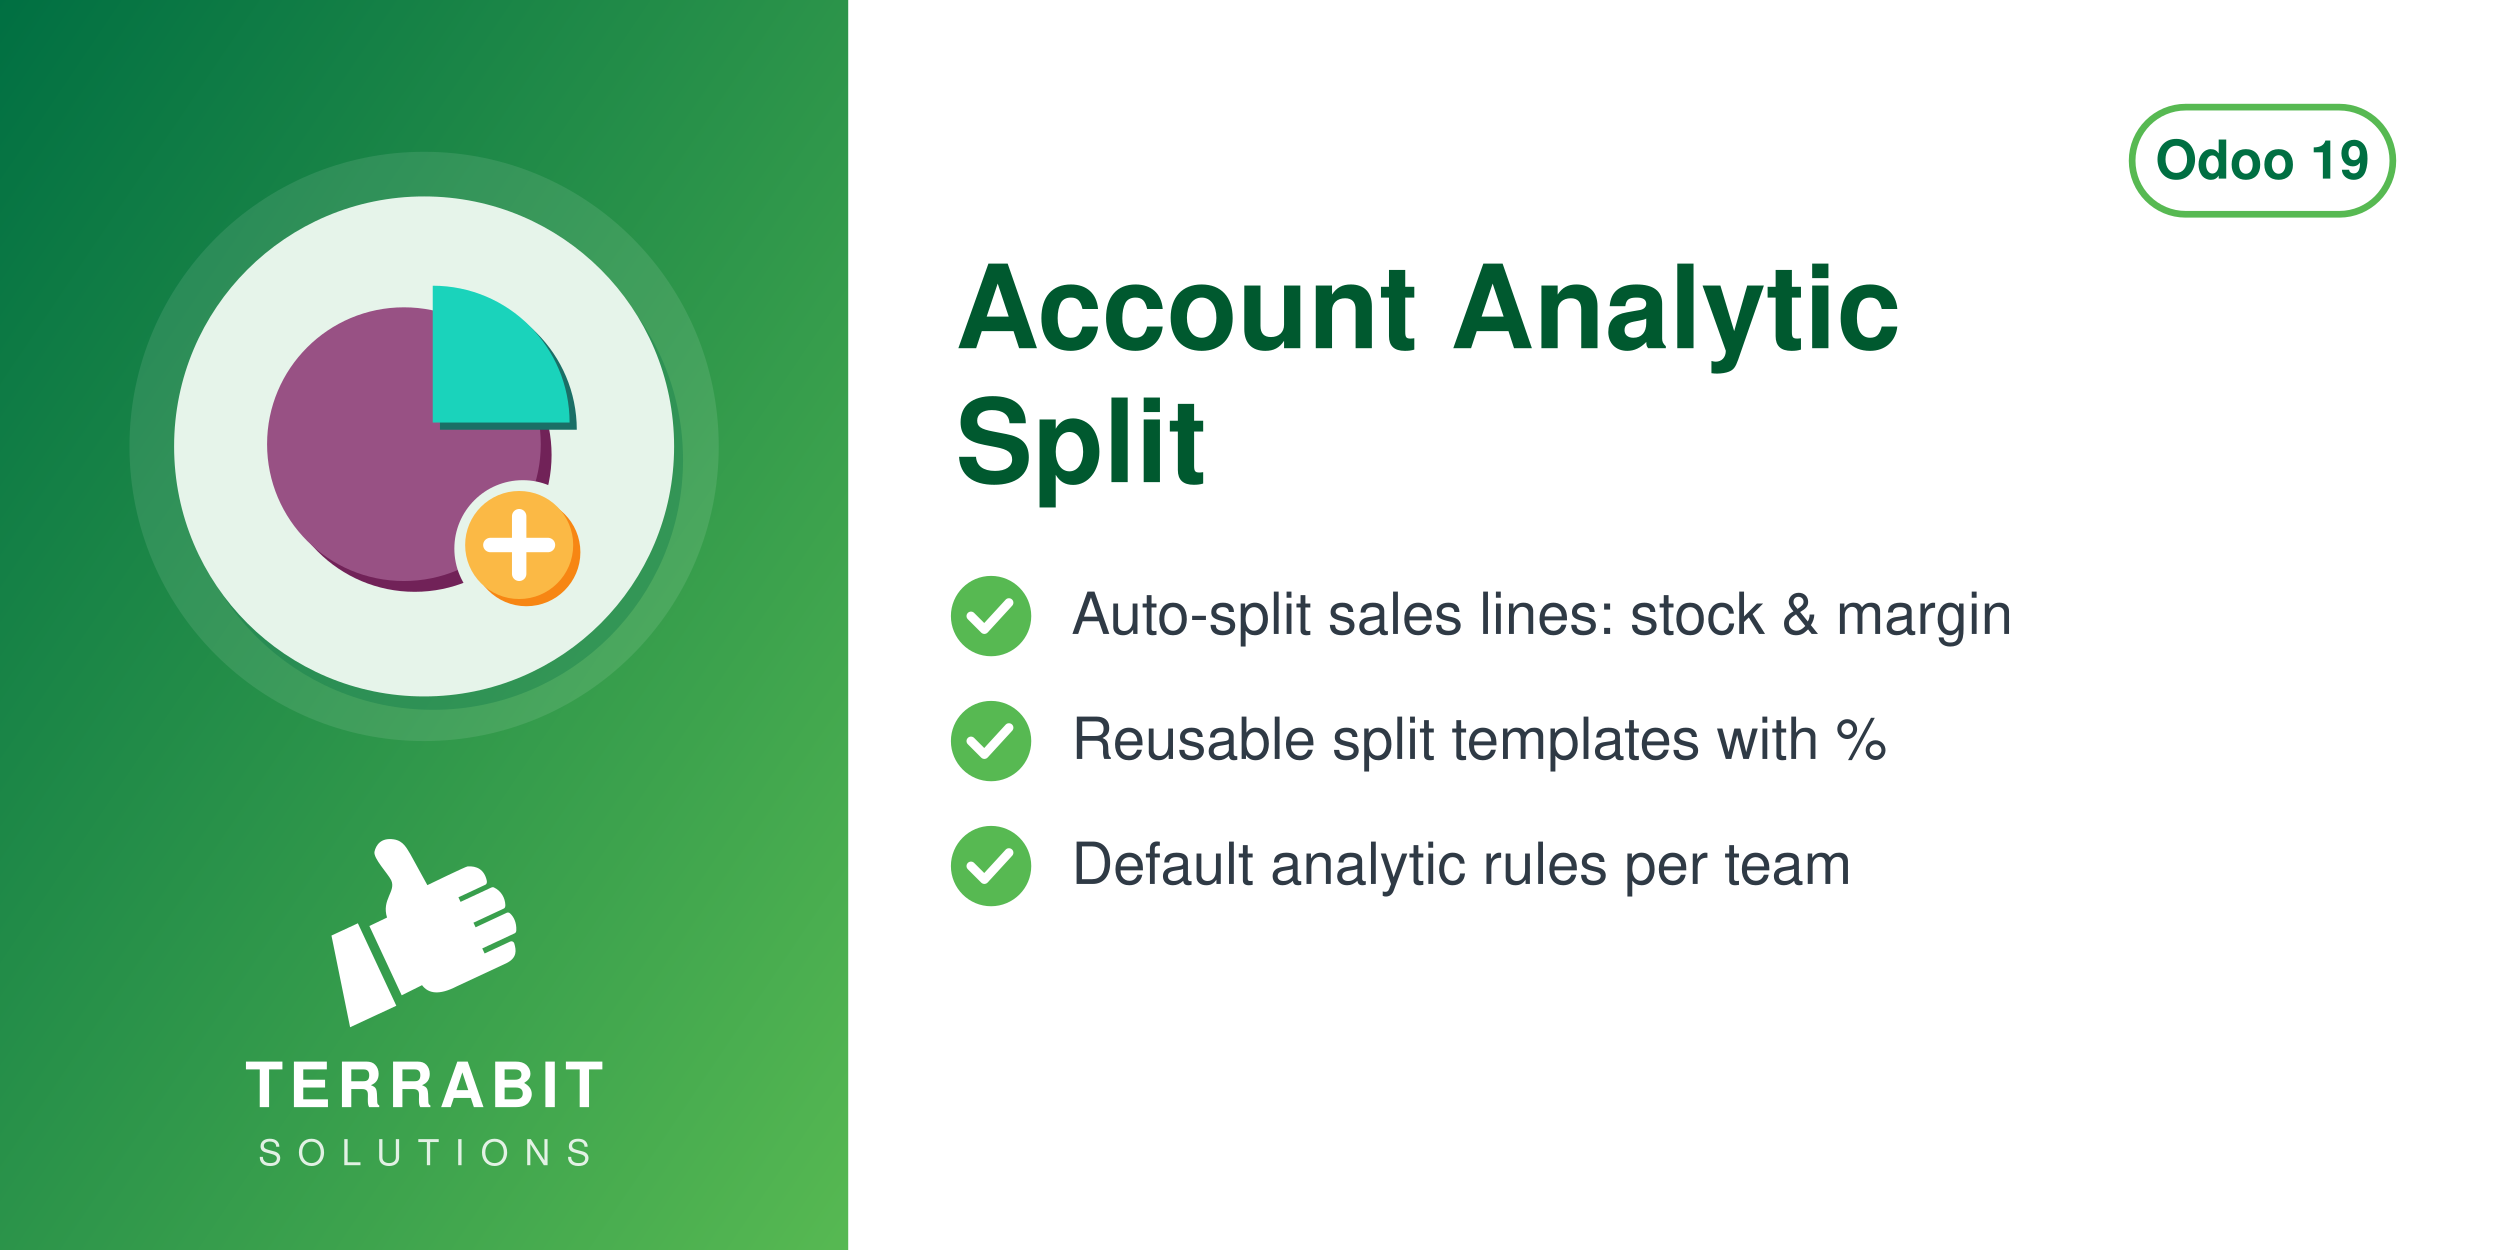
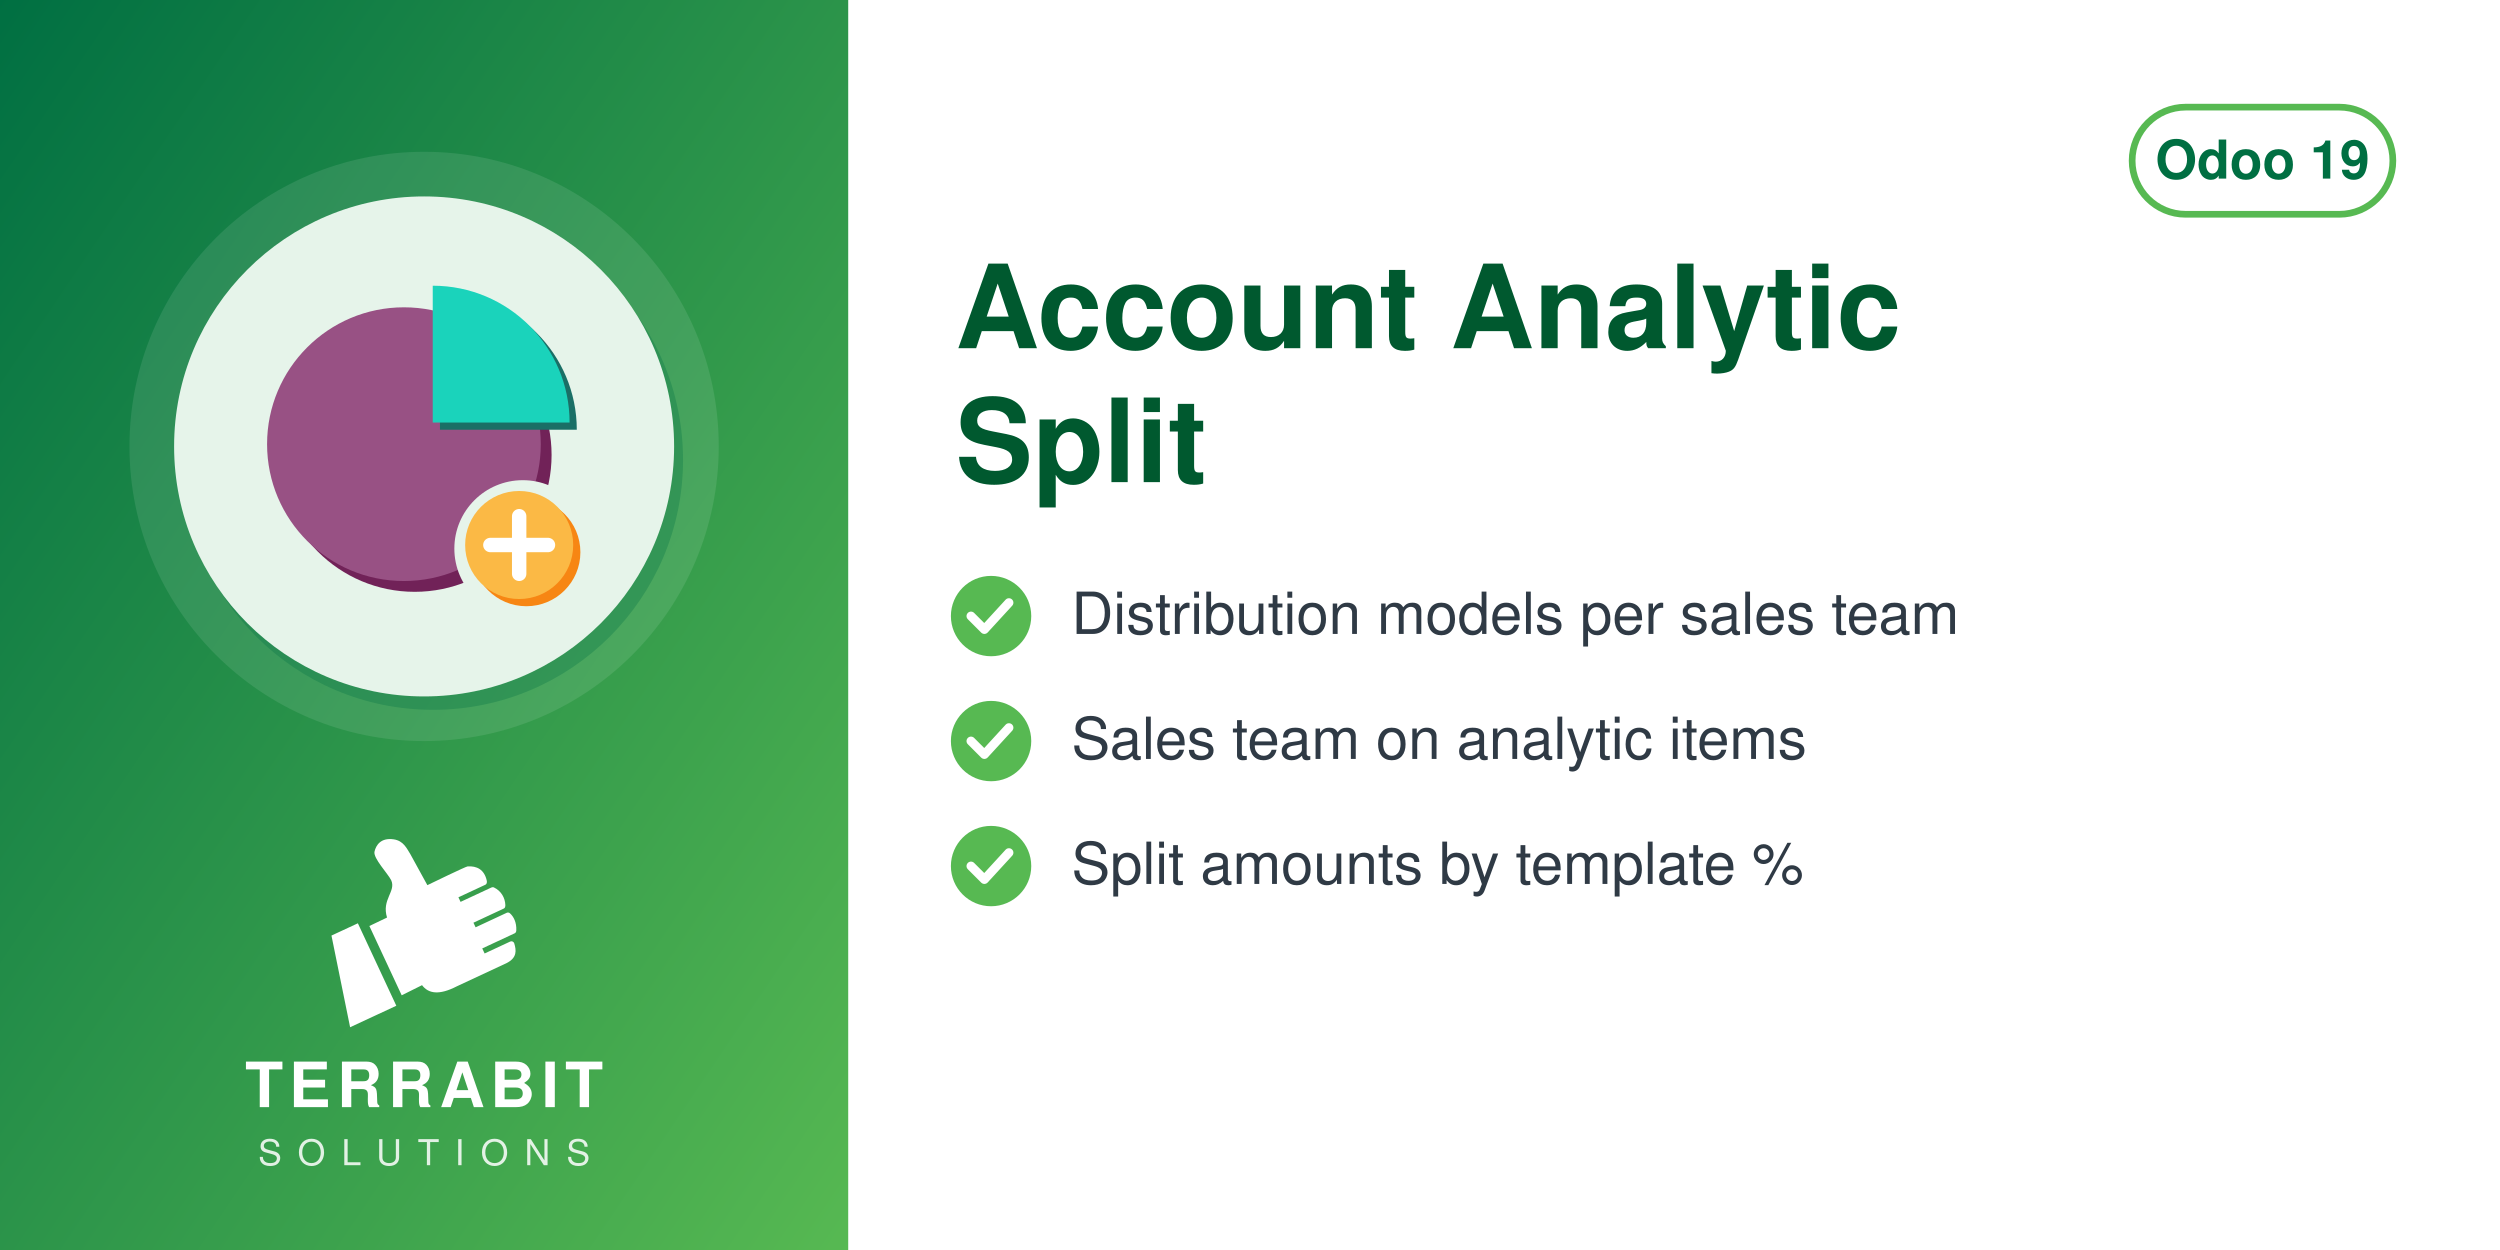
<svg xmlns="http://www.w3.org/2000/svg" width="560" height="280" viewBox="0 0 560 280">
  <defs>
    <linearGradient id="g" x1="0" y1="0" x2="1" y2="1">
      <stop offset="0" stop-color="#006F42" />
      <stop offset="1" stop-color="#57B952" />
    </linearGradient>
  </defs>
  <rect width="560" height="280" fill="#FFFFFF" />
  <rect width="190" height="280" fill="url(#g)" />
  <circle cx="95.0" cy="100" r="66" fill="white" opacity="0.10" />
  <circle cx="97.0" cy="103" r="56" fill="#006F42" opacity="0.30" />
  <circle cx="95.0" cy="100" r="56" fill="#E6F4EA" />
  <svg x="54.0" y="59.0" width="82" height="82" viewBox="0 0 100 100" preserveAspectRatio="xMidYMid meet">
    <g transform="translate(1.20,2.16) scale(0.9838)">
      <defs>
        <mask id="mi-cut" maskUnits="userSpaceOnUse" x="-20" y="-20" width="140" height="140">
          <rect x="-20" y="-20" width="140" height="140" fill="#fff" />
          <circle cx="77" cy="77" r="19" fill="#000" />
        </mask>
      </defs>
      <g mask="url(#mi-cut)">
        <g transform="translate(3,3)" fill="#712258">
          <circle cx="44" cy="48" r="38" />
        </g>
        <g fill="#985184">
          <circle cx="44" cy="48" r="38" />
        </g>
        <g transform="translate(2,2)" fill="#1A6F66">
          <path d="M52,4 A38,38 0 0 1 90,42 H52z" />
        </g>
        <g fill="#1AD3BB">
          <path d="M52,4 A38,38 0 0 1 90,42 H52z" />
        </g>
      </g>
      <circle cx="78" cy="78" r="15" fill="#F78613" />
      <circle cx="76" cy="76" r="15" fill="#FBB945" />
      <path d="M76,68 v16 M68,76 h16" fill="none" stroke="#FFFFFF" stroke-width="4" stroke-linecap="round" stroke-linejoin="round" />
    </g>
  </svg>
  <svg x="72.0" y="186" width="46" height="46" viewBox="4045 2535 3400 3400" preserveAspectRatio="xMidYMid meet">
    <path fill="#FFFFFF" d="M4648.32 4073.59l636.59 1365.17 -765.09 355.96 -308.63 -1517.87 437.13 -203.26zm725.61 1192.32l336.75 -167.88c105.65,140.85 282.69,170.72 576.82,18.8l819.92 -382.33c181.4,-90.13 164.26,-214.57 130.07,-328.43 -4.28,-14.25 -13.68,-24.81 -27.34,-30.7 -13.67,-5.89 -27.61,-5.11 -41.09,1.18l-422.32 196.93 -39.04 -83.72 538.07 -250.91c16.64,-7.76 24.7,-27.69 25.58,-46.04 6.48,-134.33 -44.36,-230.89 -105.84,-285.23 -15.2,-13.44 -35.71,-15.59 -54.12,-7l-513.92 239.64 -35.6 -76.34 506.31 -236.1c17.69,-8.25 22.52,-36.93 21.83,-56.45 -4.1,-117.31 -67.62,-232.74 -187.72,-290.66 -13.94,-6.72 -28.64,-6.36 -42.69,0.19l-511.21 238.38 -35.37 -75.86 448.98 -209.36c20.44,-9.53 25.81,-42.28 21.02,-64.32 -41.02,-189.07 -167.92,-247.8 -318.14,-237.87 -29.39,1.94 -589.86,273.16 -665.95,310.54l-281.84 -513.57c-59.06,-93.13 -112.7,-221.7 -276.47,-245.13 -211.24,-30.22 -291.56,94.38 -316.89,203.13 -25.32,108.75 223.84,365.99 276.05,473.69 85.52,184.27 -161.86,318.11 -68.41,617.99l-292.54 139.94 535.09 1147.51z" />
  </svg>
  <text x="95.0" y="248" text-anchor="middle" font-family="Helvetica,Arial,sans-serif" font-size="14" font-weight="800" letter-spacing="1.4" fill="white">TERRABIT</text>
  <text x="95.0" y="261" text-anchor="middle" font-family="Helvetica,Arial,sans-serif" font-size="8" font-weight="500" letter-spacing="3.6" fill="white" opacity="0.85">SOLUTIONS</text>
  <g>
    <rect x="477.6" y="24" width="58.4" height="24" rx="12" fill="none" stroke="#57B952" stroke-width="1.5" />
    <text x="506.8" y="40" text-anchor="middle" font-family="Helvetica,Arial,sans-serif" font-size="12" font-weight="700" fill="#006F42">Odoo 19</text>
  </g>
  <text x="214" y="78" font-family="Helvetica,Arial,sans-serif" font-size="26" font-weight="700" fill="#00592F">Account Analytic</text>
  <text x="214" y="108" font-family="Helvetica,Arial,sans-serif" font-size="26" font-weight="700" fill="#00592F">Split</text>
  <circle cx="222" cy="138" r="9" fill="#57B952" />
  <path d="M217.5 138 l3 3 l5.5 -6" fill="none" stroke="white" stroke-width="2" stroke-linecap="round" stroke-linejoin="round" />
-   <text x="240" y="142" font-family="Helvetica,Arial,sans-serif" font-size="13" fill="#2F3A45">Auto-split sales lines: stock &amp; margin</text>
+   <text x="240" y="142" font-family="Helvetica,Arial,sans-serif" font-size="13" fill="#2F3A45">Distribution models per sales team</text>
  <circle cx="222" cy="166" r="9" fill="#57B952" />
  <path d="M217.5 166 l3 3 l5.5 -6" fill="none" stroke="white" stroke-width="2" stroke-linecap="round" stroke-linejoin="round" />
-   <text x="240" y="170" font-family="Helvetica,Arial,sans-serif" font-size="13" fill="#2F3A45">Reusable split templates with %</text>
+   <text x="240" y="170" font-family="Helvetica,Arial,sans-serif" font-size="13" fill="#2F3A45">Sales team on analytic items</text>
  <circle cx="222" cy="194" r="9" fill="#57B952" />
  <path d="M217.5 194 l3 3 l5.5 -6" fill="none" stroke="white" stroke-width="2" stroke-linecap="round" stroke-linejoin="round" />
-   <text x="240" y="198" font-family="Helvetica,Arial,sans-serif" font-size="13" fill="#2F3A45">Default analytic rules per team</text>
+   <text x="240" y="198" font-family="Helvetica,Arial,sans-serif" font-size="13" fill="#2F3A45">Split amounts by template %</text>
</svg>
